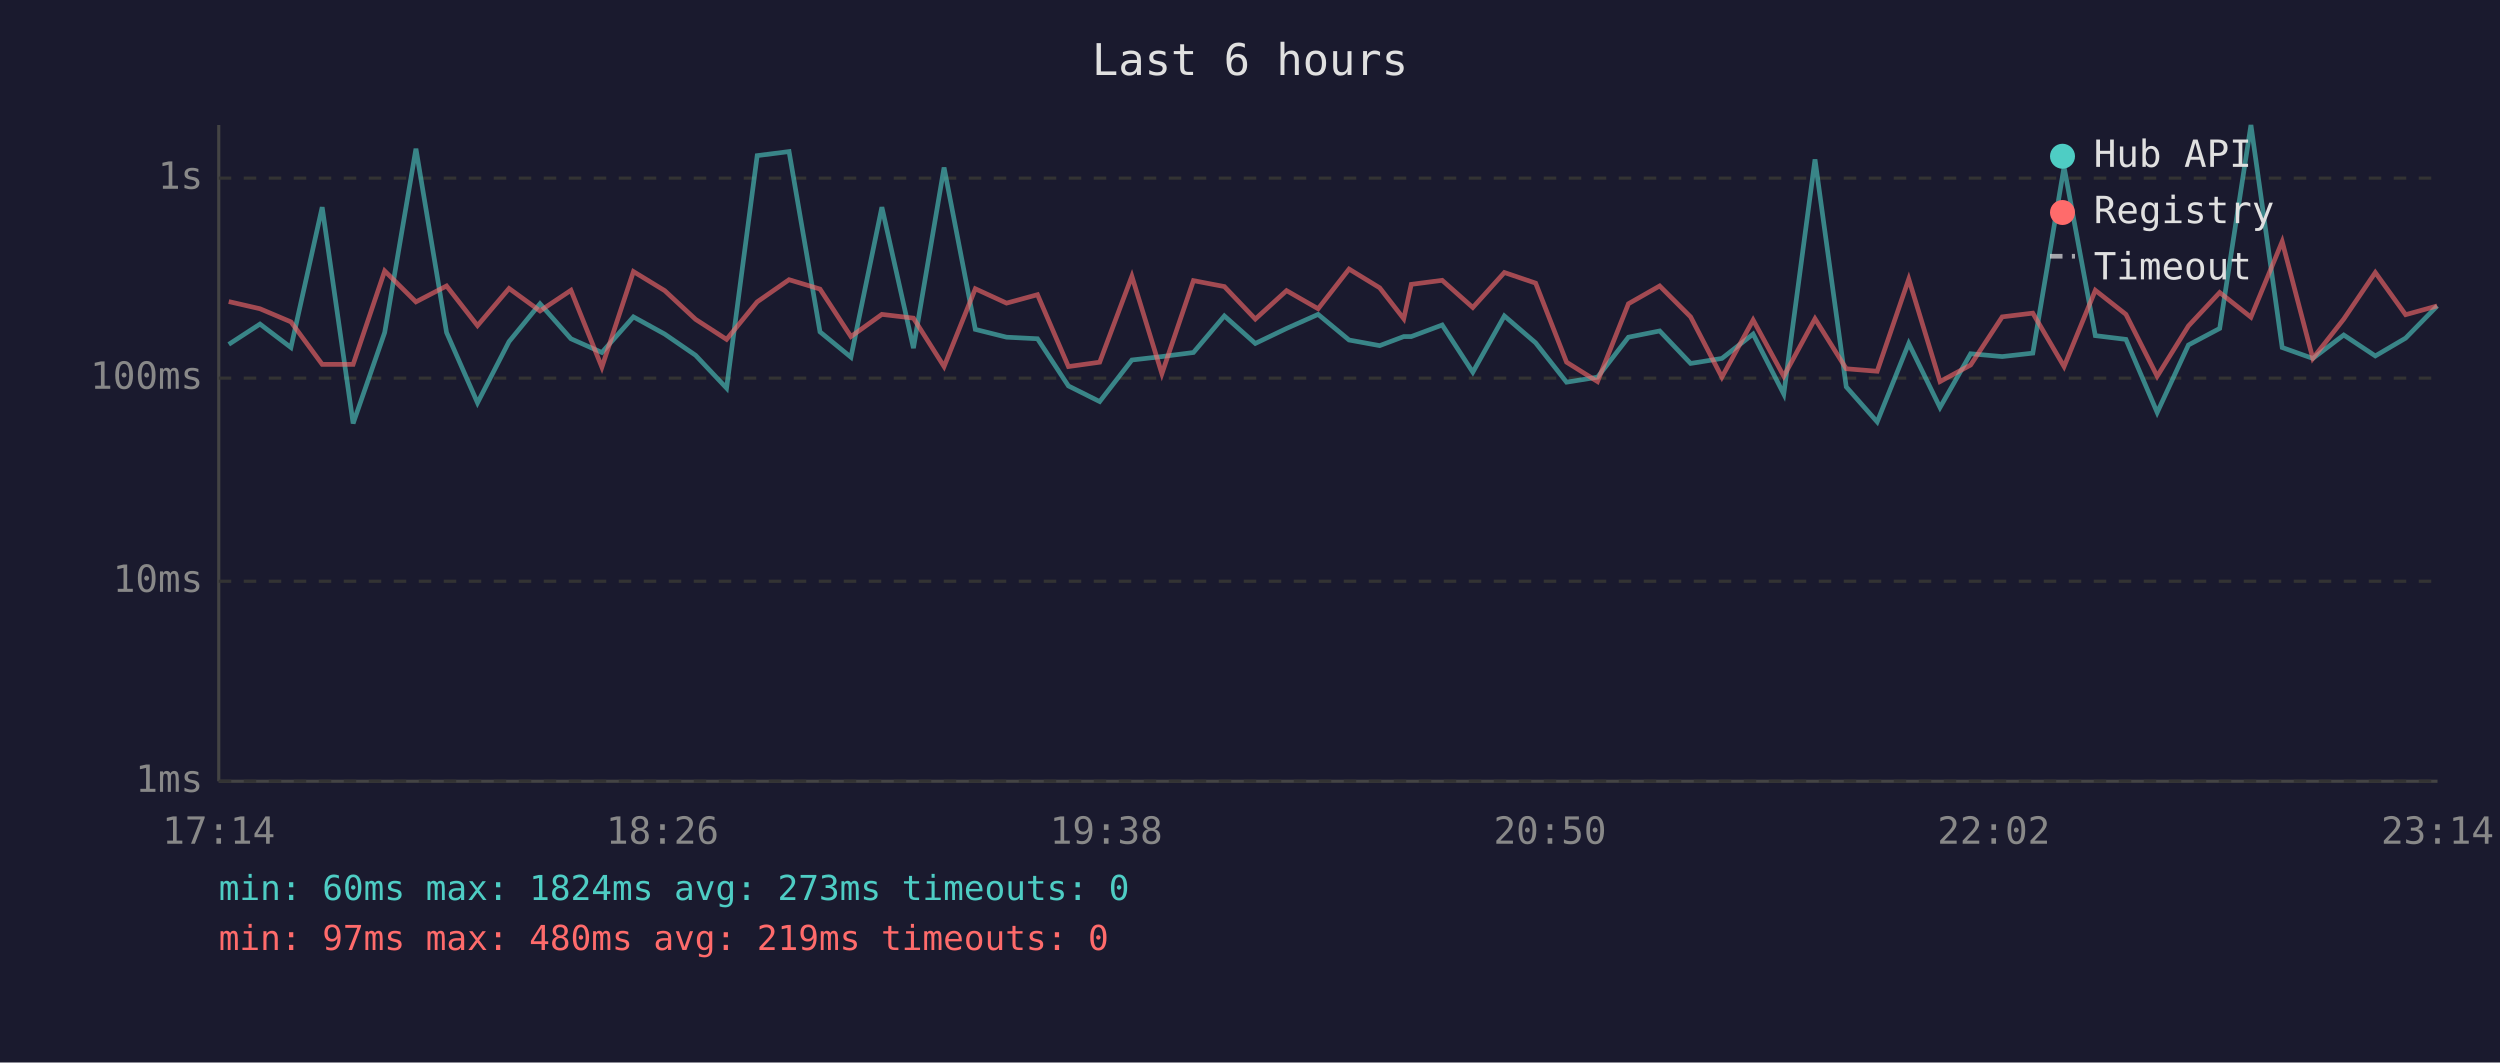
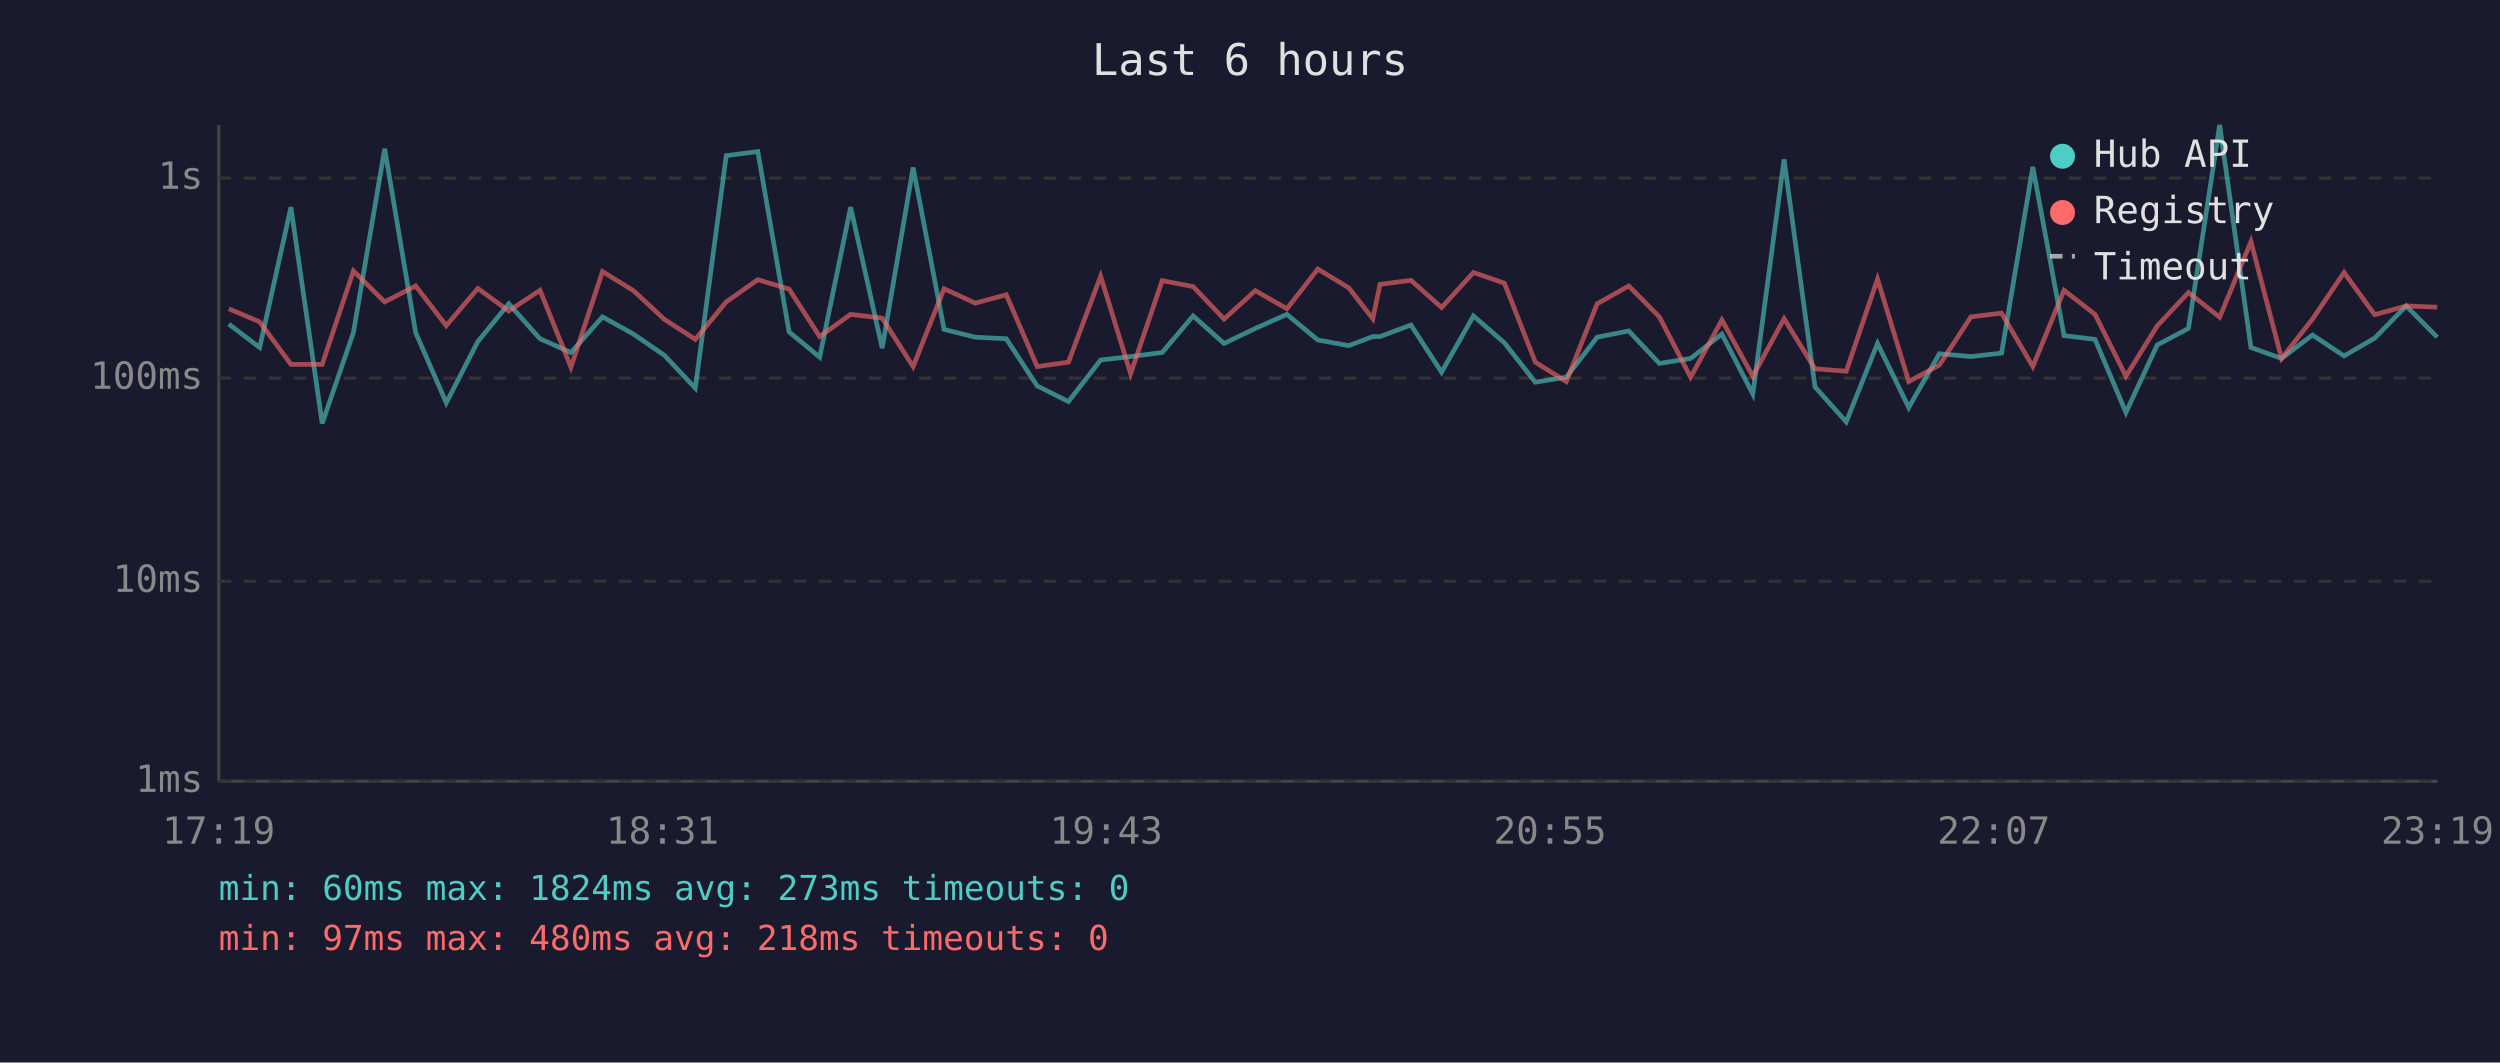
<svg xmlns="http://www.w3.org/2000/svg" viewBox="0 0 800 340" font-family="monospace" font-size="12">
  <rect width="800" height="340" fill="#1a1a2e" />
  <text x="400" y="24" fill="#e0e0e0" font-size="14" text-anchor="middle">Last 6 hours</text>
  <line x1="70" y1="40" x2="70" y2="250" stroke="#444" stroke-width="1" />
  <line x1="70" y1="250" x2="780" y2="250" stroke="#444" stroke-width="1" />
  <line x1="70" y1="250" x2="780" y2="250" stroke="#333" stroke-width="1" stroke-dasharray="4" />
  <text x="65" y="250" fill="#888" text-anchor="end" dominant-baseline="middle">1ms</text>
  <line x1="70" y1="186" x2="780" y2="186" stroke="#333" stroke-width="1" stroke-dasharray="4" />
  <text x="65" y="186" fill="#888" text-anchor="end" dominant-baseline="middle">10ms</text>
  <line x1="70" y1="121" x2="780" y2="121" stroke="#333" stroke-width="1" stroke-dasharray="4" />
  <text x="65" y="121" fill="#888" text-anchor="end" dominant-baseline="middle">100ms</text>
  <line x1="70" y1="57" x2="780" y2="57" stroke="#333" stroke-width="1" stroke-dasharray="4" />
  <text x="65" y="57" fill="#888" text-anchor="end" dominant-baseline="middle">1s</text>
-   <text x="70" y="270" fill="#888" text-anchor="middle">17:14</text>
-   <text x="212" y="270" fill="#888" text-anchor="middle">18:26</text>
-   <text x="354" y="270" fill="#888" text-anchor="middle">19:38</text>
-   <text x="496" y="270" fill="#888" text-anchor="middle">20:50</text>
-   <text x="638" y="270" fill="#888" text-anchor="middle">22:02</text>
-   <text x="780" y="270" fill="#888" text-anchor="middle">23:14</text>
-   <polyline points="73.2,110.2 83.2,103.7 93.1,111.2 103.1,66.3 113.0,135.5 123.1,106.4 133.1,47.6 142.9,106.4 152.8,128.9 162.9,109.3 172.8,97.2 182.7,108.4 192.6,112.8 202.7,101.4 212.7,106.9 222.6,113.7 232.5,124.2 242.3,49.8 252.5,48.5 262.4,106.2 272.3,114.3 282.2,66.3 292.3,111.4 302.1,53.6 312.1,105.4 322.1,107.9 332.0,108.4 341.9,123.5 351.9,128.5 362.2,115.2 371.8,114.1 381.9,112.8 391.8,101.1 401.7,109.9 411.7,105.1 421.8,100.6 431.7,108.8 441.5,110.6 449.2,107.7 451.6,107.7 461.5,104.0 471.3,119.1 481.4,101.1 491.4,109.7 501.3,122.3 511.2,120.7 521.1,107.9 531.1,105.9 541.0,116.3 551.0,114.7 561.0,106.9 570.8,126.1 580.8,51.0 590.8,123.8 600.7,135.0 610.8,109.9 620.8,130.4 630.6,113.2 640.7,114.1 650.5,113.0 660.5,53.4 670.5,107.4 680.3,108.6 690.3,132.0 700.3,110.4 710.3,105.1 720.3,40.0 730.3,111.2 740.1,114.7 750.0,107.2 760.1,113.9 769.8,108.2 779.9,97.9" fill="none" stroke="#4ecdc4" stroke-width="1.5" opacity="0.6" />
-   <polyline points="73.2,96.5 83.2,98.8 93.1,103.0 103.1,116.6 113.0,116.6 123.1,86.7 133.1,96.6 142.9,91.5 152.8,104.2 162.9,92.3 172.8,99.5 182.7,92.9 192.6,117.5 202.7,86.9 212.7,93.0 222.6,102.2 232.5,108.6 242.3,96.6 252.5,89.5 262.4,92.5 272.3,107.7 282.2,100.6 292.3,101.8 302.1,117.3 312.1,92.4 322.1,97.0 332.0,94.3 341.9,117.3 351.9,115.9 362.2,88.4 371.8,119.6 381.9,89.8 391.8,91.7 401.7,102.1 411.7,93.0 421.8,98.8 431.7,86.1 441.5,92.1 449.2,102.0 451.6,91.0 461.5,89.7 471.3,98.4 481.4,87.2 491.4,90.6 501.3,115.9 511.2,122.1 521.1,97.2 531.1,91.5 541.0,101.4 551.0,120.7 561.0,102.4 570.8,120.4 580.8,102.0 590.8,118.0 600.7,118.8 610.8,89.3 620.8,122.1 630.6,116.8 640.7,101.4 650.5,100.2 660.5,117.3 670.5,92.9 680.3,100.6 690.3,120.4 700.3,104.3 710.3,93.6 720.3,101.5 730.3,77.3 740.1,114.7 750.0,102.1 760.1,87.2 769.8,100.7 779.9,97.9" fill="none" stroke="#ff6b6b" stroke-width="1.5" opacity="0.6" />
+   <text x="70" y="270" fill="#888" text-anchor="middle">17:19</text>
+   <text x="212" y="270" fill="#888" text-anchor="middle">18:31</text>
+   <text x="354" y="270" fill="#888" text-anchor="middle">19:43</text>
+   <text x="496" y="270" fill="#888" text-anchor="middle">20:55</text>
+   <text x="638" y="270" fill="#888" text-anchor="middle">22:07</text>
+   <text x="780" y="270" fill="#888" text-anchor="middle">23:19</text>
+   <polyline points="73.2,103.7 83.1,111.2 93.1,66.3 103.1,135.5 113.1,106.4 123.1,47.6 133.0,106.4 142.8,128.9 152.9,109.3 162.8,97.2 172.8,108.4 182.7,112.8 192.8,101.4 202.7,106.9 212.6,113.7 222.5,124.2 232.4,49.8 242.5,48.5 252.5,106.2 262.3,114.3 272.2,66.3 282.3,111.4 292.2,53.6 302.1,105.4 312.1,107.9 322.0,108.4 331.9,123.5 341.9,128.5 352.2,115.2 361.8,114.1 371.9,112.8 381.8,101.1 391.7,109.9 401.7,105.1 411.8,100.6 421.7,108.8 431.6,110.6 439.3,107.7 441.6,107.7 451.5,104.0 461.3,119.1 471.5,101.1 481.4,109.7 491.3,122.3 501.2,120.7 511.1,107.9 521.2,105.9 531.0,116.3 541.0,114.7 551.0,106.9 560.9,126.1 570.9,51.0 580.8,123.8 590.8,135.0 600.8,109.9 610.8,130.4 620.6,113.2 630.7,114.1 640.5,113.0 650.5,53.4 660.5,107.4 670.4,108.6 680.3,132.0 690.3,110.4 700.3,105.1 710.3,40.0 720.3,111.2 730.1,114.7 740.0,107.2 750.1,113.9 759.9,108.2 770.0,97.9 779.9,107.9" fill="none" stroke="#4ecdc4" stroke-width="1.5" opacity="0.6" />
+   <polyline points="73.2,98.8 83.1,103.0 93.1,116.6 103.1,116.6 113.1,86.7 123.1,96.6 133.0,91.5 142.8,104.2 152.9,92.3 162.8,99.5 172.8,92.9 182.7,117.5 192.8,86.9 202.7,93.0 212.6,102.2 222.5,108.6 232.4,96.6 242.5,89.5 252.5,92.5 262.3,107.7 272.2,100.6 282.3,101.8 292.2,117.3 302.1,92.4 312.1,97.0 322.0,94.3 331.9,117.3 341.9,115.9 352.2,88.4 361.8,119.6 371.9,89.8 381.8,91.7 391.7,102.1 401.7,93.0 411.8,98.8 421.7,86.1 431.6,92.1 439.3,102.0 441.6,91.0 451.5,89.7 461.3,98.4 471.5,87.2 481.4,90.6 491.3,115.9 501.2,122.1 511.1,97.2 521.2,91.5 531.0,101.4 541.0,120.7 551.0,102.4 560.9,120.4 570.9,102.0 580.8,118.0 590.8,118.8 600.8,89.3 610.8,122.1 620.6,116.8 630.7,101.4 640.5,100.2 650.5,117.3 660.5,92.9 670.4,100.6 680.3,120.4 690.3,104.3 700.3,93.6 710.3,101.5 720.3,77.3 730.1,114.7 740.0,102.1 750.1,87.2 759.9,100.7 770.0,97.9 779.9,98.3" fill="none" stroke="#ff6b6b" stroke-width="1.5" opacity="0.6" />
  <circle cx="660" cy="50" r="4" fill="#4ecdc4" />
  <text x="670" y="50" fill="#e0e0e0" dominant-baseline="middle">Hub API</text>
  <circle cx="660" cy="68" r="4" fill="#ff6b6b" />
  <text x="670" y="68" fill="#e0e0e0" dominant-baseline="middle">Registry</text>
  <line x1="656" y1="82" x2="664" y2="82" stroke="#e0e0e0" stroke-width="1.5" stroke-dasharray="4,3" opacity="0.7" />
  <text x="670" y="86" fill="#e0e0e0" dominant-baseline="middle">Timeout</text>
  <text x="70" y="288" fill="#4ecdc4" font-size="11">min: 60ms  max: 1824ms  avg: 273ms  timeouts: 0</text>
-   <text x="70" y="304" fill="#ff6b6b" font-size="11">min: 97ms  max: 480ms  avg: 219ms  timeouts: 0</text>
+   <text x="70" y="304" fill="#ff6b6b" font-size="11">min: 97ms  max: 480ms  avg: 218ms  timeouts: 0</text>
</svg>
